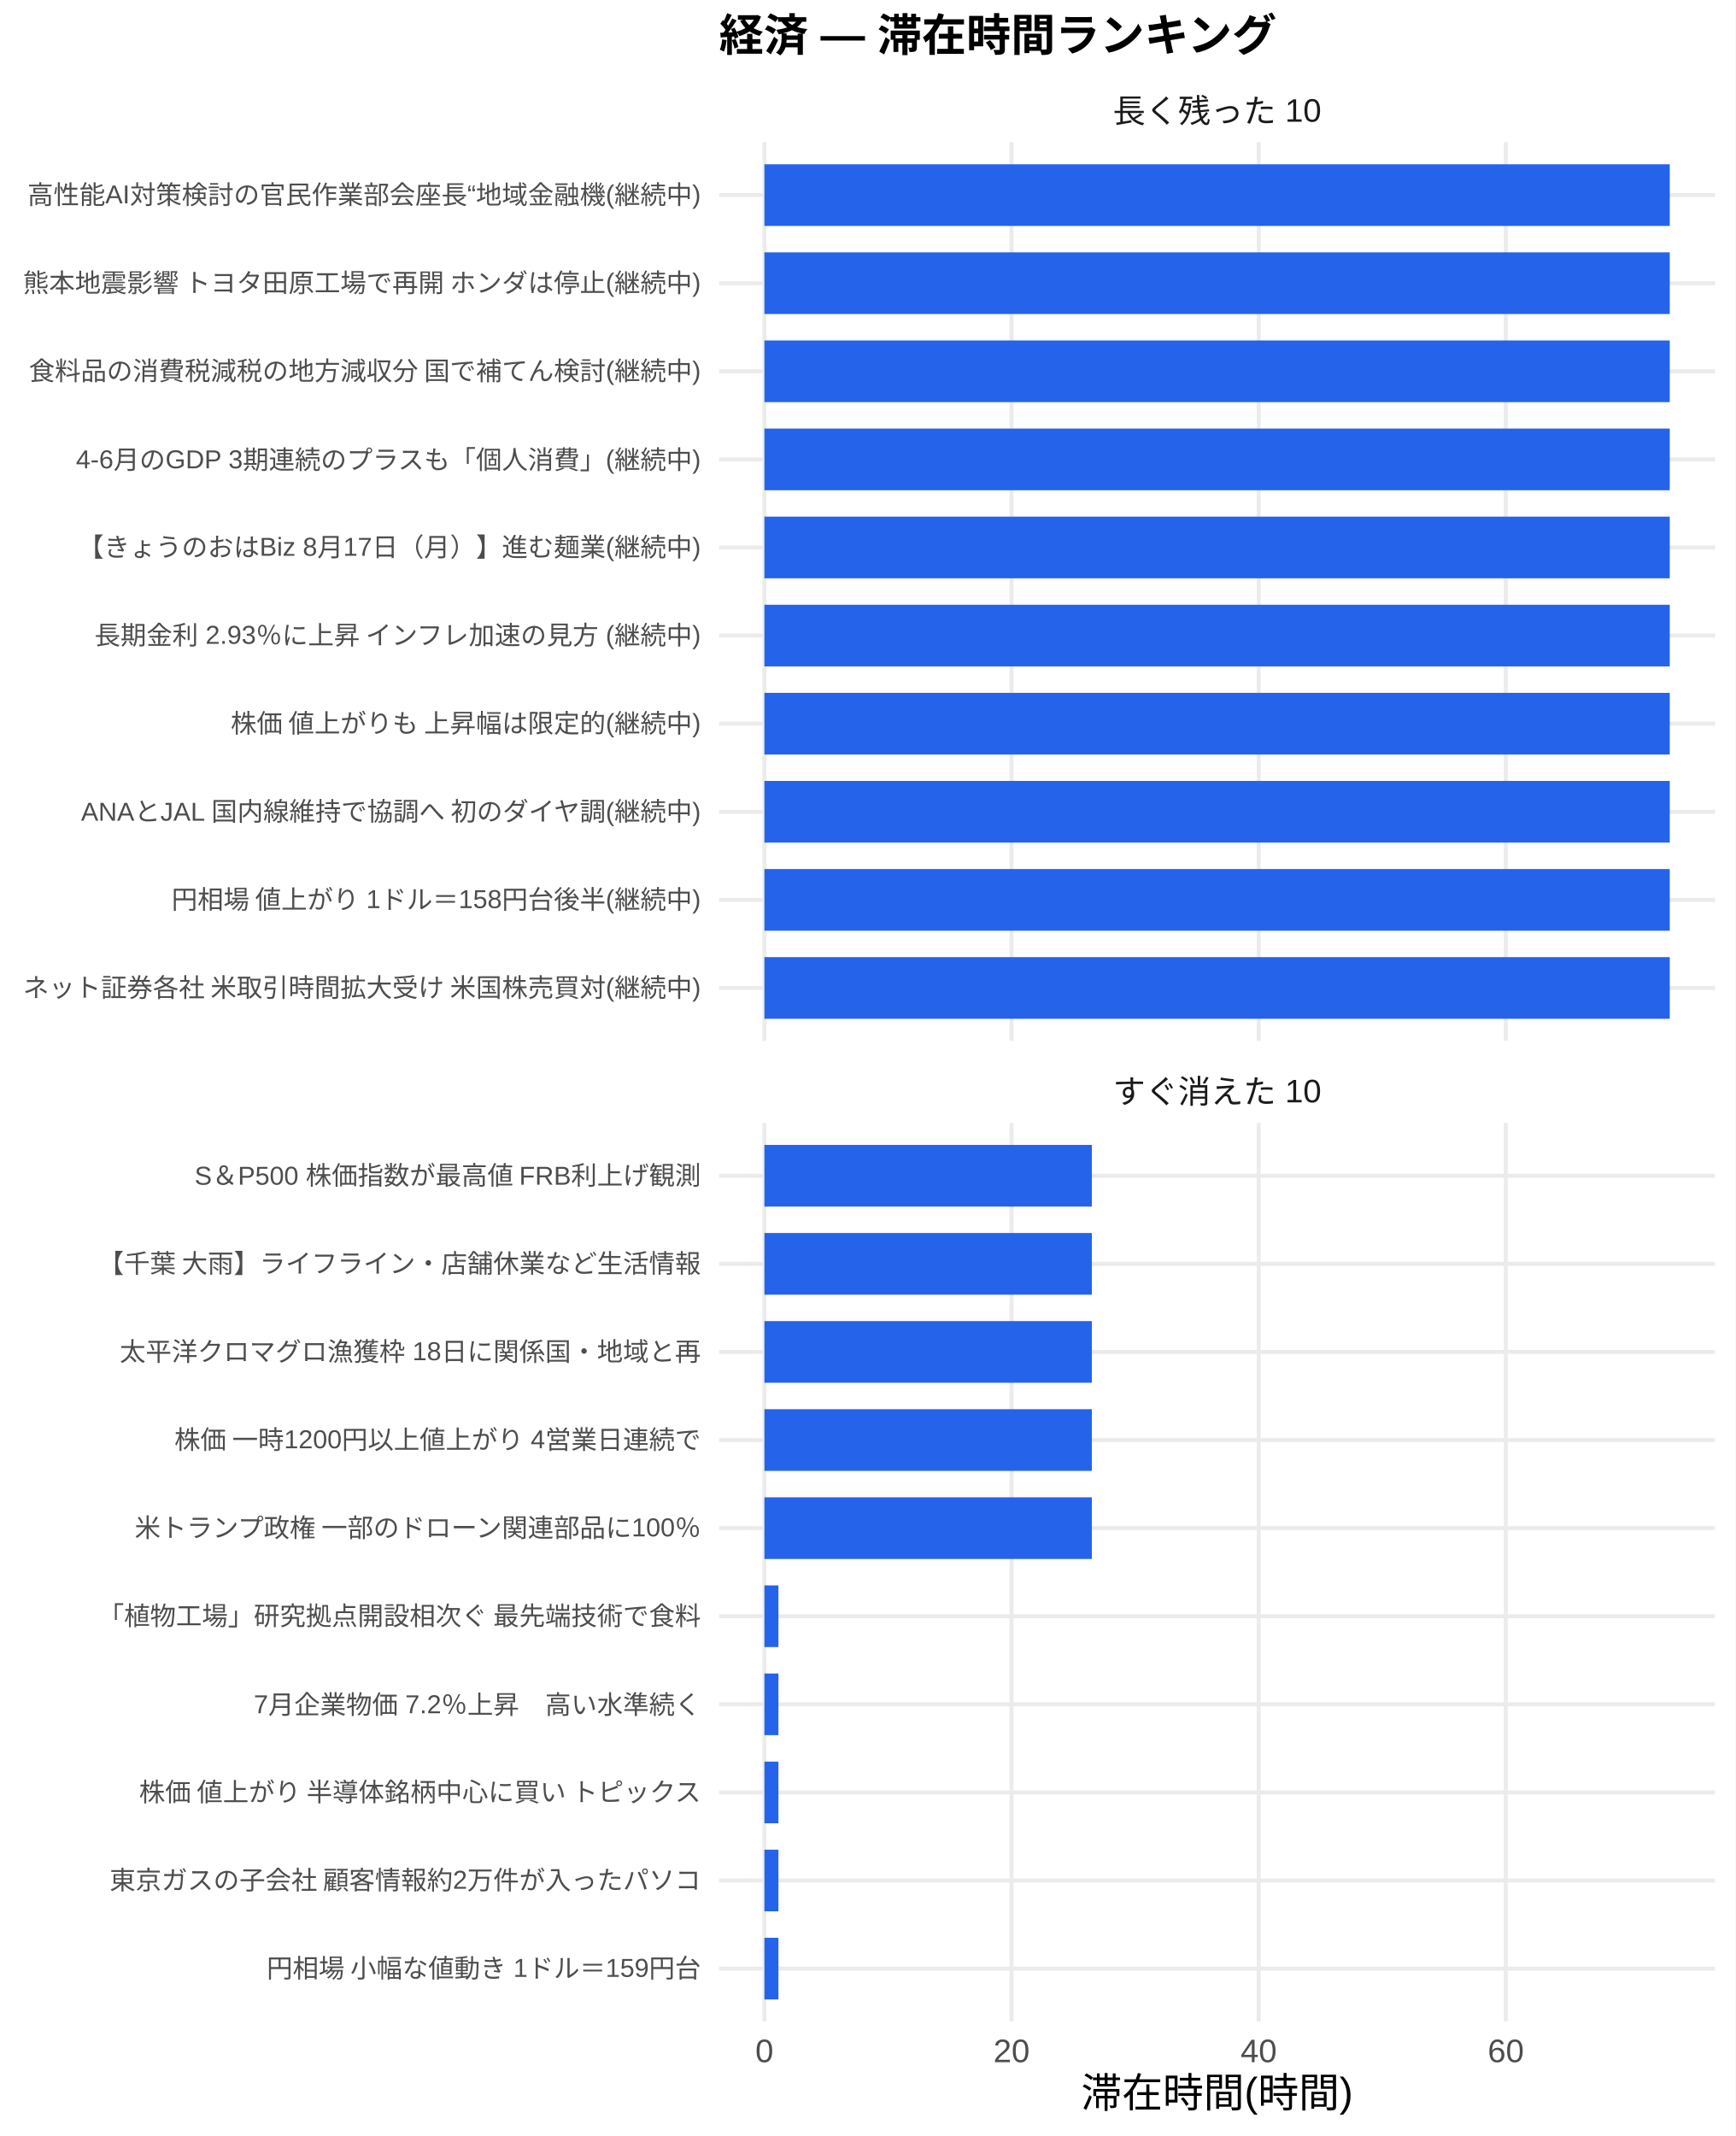
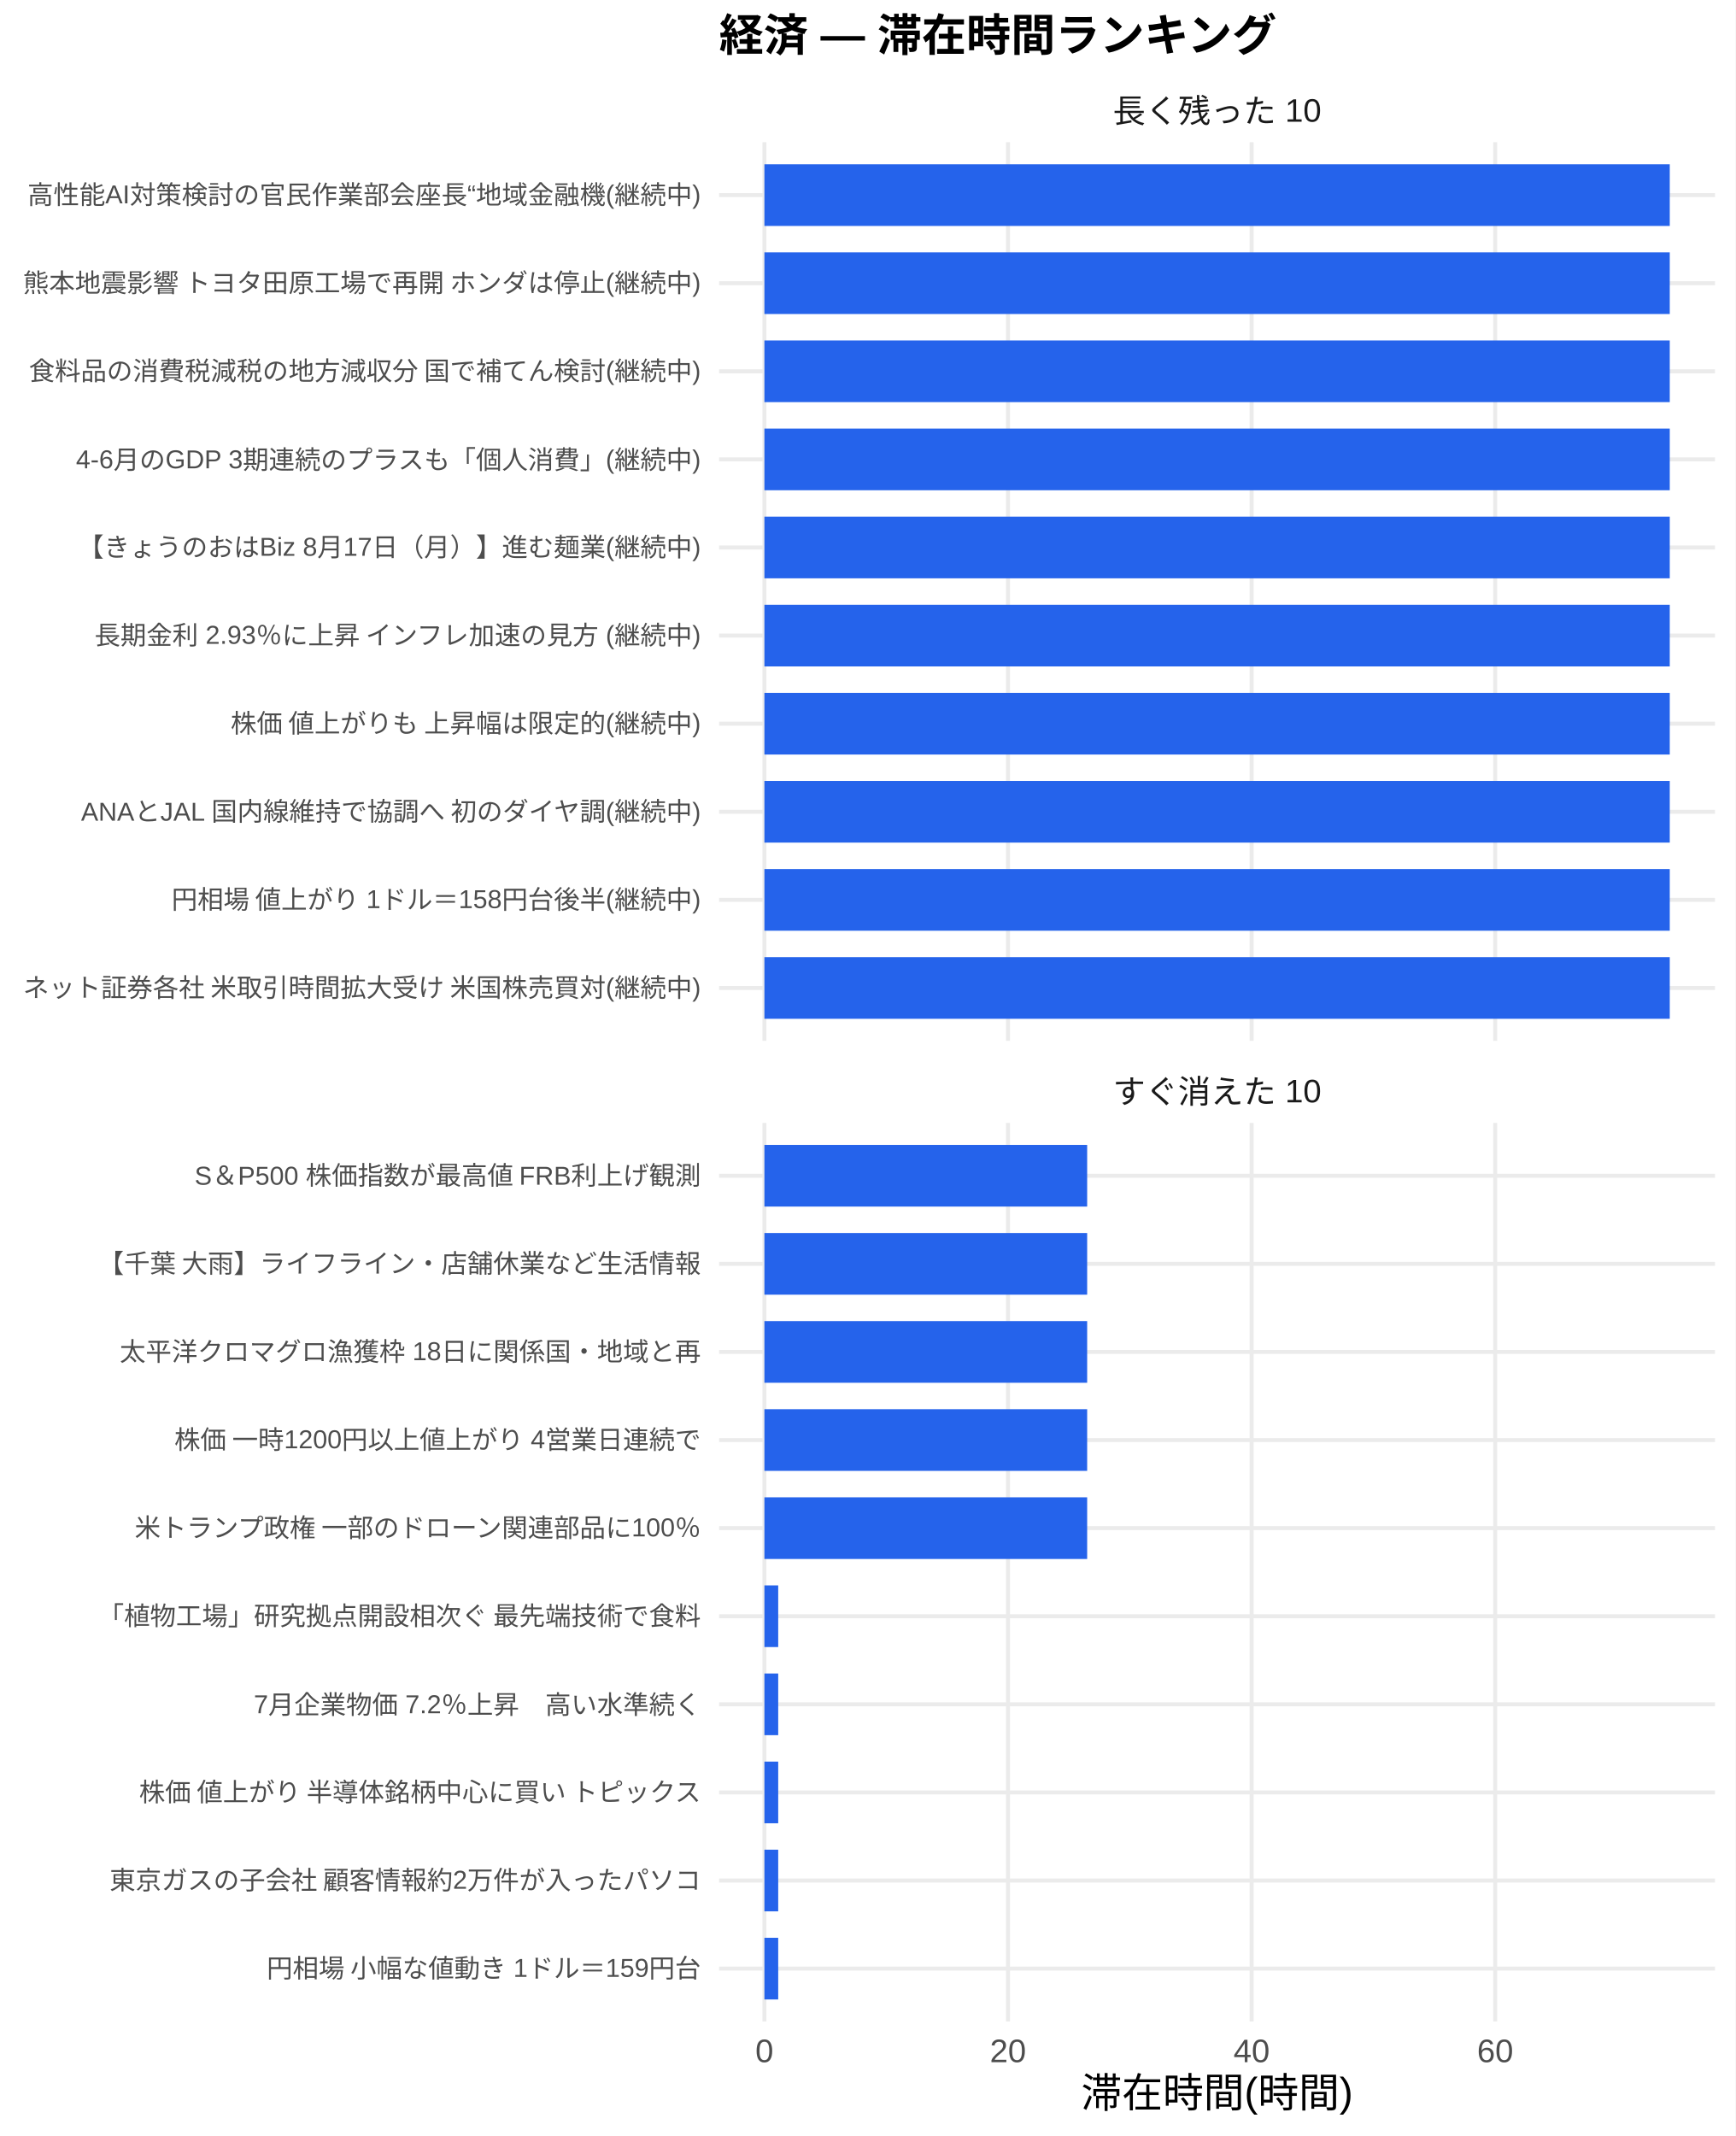
<svg xmlns="http://www.w3.org/2000/svg" width="468.00pt" height="576.00pt" viewBox="0 0 468.00 576.00">
  <g class="svglite">
    <defs>
      <style type="text/css">
    .svglite line, .svglite polyline, .svglite polygon, .svglite path, .svglite rect, .svglite circle {
      fill: none;
      stroke: #000000;
      stroke-linecap: round;
      stroke-linejoin: round;
      stroke-miterlimit: 10.00;
    }
    .svglite text {
      white-space: pre;
    }
    .svglite g.glyphgroup path {
      fill: inherit;
      stroke: none;
    }
  </style>
    </defs>
    <rect width="100%" height="100%" style="stroke: none; fill: #FFFFFF;" />
    <defs>
      <clipPath id="cpMC4wMHw0NjguMDB8MC4wMHw1NzYuMDA=">
        <rect x="0.00" y="0.00" width="468.00" height="576.00" />
      </clipPath>
    </defs>
    <g clip-path="url(#cpMC4wMHw0NjguMDB8MC4wMHw1NzYuMDA=)">
      <rect x="0.00" y="0.00" width="468.00" height="576.00" style="stroke-width: 1.07; stroke: none; fill: #FFFFFF;" />
    </g>
    <defs>
      <clipPath id="cpMTkzLjk0fDQ2Mi41MnwzOC4zNnwyODAuNjc=">
        <rect x="193.94" y="38.36" width="268.58" height="242.31" />
      </clipPath>
    </defs>
    <g clip-path="url(#cpMTkzLjk0fDQ2Mi41MnwzOC4zNnwyODAuNjc=)">
      <polyline points="193.94,266.42 462.52,266.42 " style="stroke-width: 1.07; stroke: #EBEBEB; stroke-linecap: butt;" />
      <polyline points="193.94,242.66 462.52,242.66 " style="stroke-width: 1.07; stroke: #EBEBEB; stroke-linecap: butt;" />
      <polyline points="193.94,218.91 462.52,218.91 " style="stroke-width: 1.07; stroke: #EBEBEB; stroke-linecap: butt;" />
      <polyline points="193.94,195.15 462.52,195.15 " style="stroke-width: 1.07; stroke: #EBEBEB; stroke-linecap: butt;" />
      <polyline points="193.94,171.39 462.52,171.39 " style="stroke-width: 1.07; stroke: #EBEBEB; stroke-linecap: butt;" />
      <polyline points="193.94,147.64 462.52,147.64 " style="stroke-width: 1.07; stroke: #EBEBEB; stroke-linecap: butt;" />
      <polyline points="193.94,123.88 462.52,123.88 " style="stroke-width: 1.07; stroke: #EBEBEB; stroke-linecap: butt;" />
      <polyline points="193.94,100.13 462.52,100.13 " style="stroke-width: 1.07; stroke: #EBEBEB; stroke-linecap: butt;" />
      <polyline points="193.94,76.37 462.52,76.37 " style="stroke-width: 1.07; stroke: #EBEBEB; stroke-linecap: butt;" />
      <polyline points="193.94,52.61 462.52,52.61 " style="stroke-width: 1.07; stroke: #EBEBEB; stroke-linecap: butt;" />
      <polyline points="206.15,280.67 206.15,38.36 " style="stroke-width: 1.07; stroke: #EBEBEB; stroke-linecap: butt;" />
-       <polyline points="272.80,280.67 272.80,38.36 " style="stroke-width: 1.07; stroke: #EBEBEB; stroke-linecap: butt;" />
-       <polyline points="339.45,280.67 339.45,38.36 " style="stroke-width: 1.07; stroke: #EBEBEB; stroke-linecap: butt;" />
-       <polyline points="406.10,280.67 406.10,38.36 " style="stroke-width: 1.07; stroke: #EBEBEB; stroke-linecap: butt;" />
+       <polyline points="271.84,280.67 271.84,38.36 " style="stroke-width: 1.07; stroke: #EBEBEB; stroke-linecap: butt;" />
+       <polyline points="337.54,280.67 337.54,38.36 " style="stroke-width: 1.07; stroke: #EBEBEB; stroke-linecap: butt;" />
+       <polyline points="403.23,280.67 403.23,38.36 " style="stroke-width: 1.07; stroke: #EBEBEB; stroke-linecap: butt;" />
      <rect x="206.15" y="44.30" width="244.16" height="16.63" style="stroke-width: 1.07; stroke: none; stroke-linecap: butt; stroke-linejoin: miter; fill: #2563EB;" />
      <rect x="206.15" y="68.05" width="244.16" height="16.63" style="stroke-width: 1.07; stroke: none; stroke-linecap: butt; stroke-linejoin: miter; fill: #2563EB;" />
      <rect x="206.15" y="91.81" width="244.16" height="16.63" style="stroke-width: 1.07; stroke: none; stroke-linecap: butt; stroke-linejoin: miter; fill: #2563EB;" />
      <rect x="206.15" y="115.57" width="244.16" height="16.63" style="stroke-width: 1.07; stroke: none; stroke-linecap: butt; stroke-linejoin: miter; fill: #2563EB;" />
      <rect x="206.15" y="139.32" width="244.16" height="16.63" style="stroke-width: 1.07; stroke: none; stroke-linecap: butt; stroke-linejoin: miter; fill: #2563EB;" />
      <rect x="206.15" y="163.08" width="244.16" height="16.63" style="stroke-width: 1.07; stroke: none; stroke-linecap: butt; stroke-linejoin: miter; fill: #2563EB;" />
      <rect x="206.15" y="186.84" width="244.16" height="16.63" style="stroke-width: 1.07; stroke: none; stroke-linecap: butt; stroke-linejoin: miter; fill: #2563EB;" />
      <rect x="206.15" y="210.59" width="244.16" height="16.63" style="stroke-width: 1.07; stroke: none; stroke-linecap: butt; stroke-linejoin: miter; fill: #2563EB;" />
      <rect x="206.15" y="234.35" width="244.16" height="16.63" style="stroke-width: 1.07; stroke: none; stroke-linecap: butt; stroke-linejoin: miter; fill: #2563EB;" />
      <rect x="206.15" y="258.10" width="244.16" height="16.63" style="stroke-width: 1.07; stroke: none; stroke-linecap: butt; stroke-linejoin: miter; fill: #2563EB;" />
    </g>
    <g clip-path="url(#cpMC4wMHw0NjguMDB8MC4wMHw1NzYuMDA=)">
</g>
    <defs>
      <clipPath id="cpMTkzLjk0fDQ2Mi41MnwzMDIuODB8NTQ1LjEy">
        <rect x="193.94" y="302.80" width="268.58" height="242.31" />
      </clipPath>
    </defs>
    <g clip-path="url(#cpMTkzLjk0fDQ2Mi41MnwzMDIuODB8NTQ1LjEy)">
      <polyline points="193.94,530.86 462.52,530.86 " style="stroke-width: 1.07; stroke: #EBEBEB; stroke-linecap: butt;" />
      <polyline points="193.94,507.11 462.52,507.11 " style="stroke-width: 1.07; stroke: #EBEBEB; stroke-linecap: butt;" />
      <polyline points="193.94,483.35 462.52,483.35 " style="stroke-width: 1.07; stroke: #EBEBEB; stroke-linecap: butt;" />
      <polyline points="193.94,459.59 462.52,459.59 " style="stroke-width: 1.07; stroke: #EBEBEB; stroke-linecap: butt;" />
      <polyline points="193.94,435.84 462.52,435.84 " style="stroke-width: 1.07; stroke: #EBEBEB; stroke-linecap: butt;" />
      <polyline points="193.94,412.08 462.52,412.08 " style="stroke-width: 1.07; stroke: #EBEBEB; stroke-linecap: butt;" />
      <polyline points="193.94,388.33 462.52,388.33 " style="stroke-width: 1.07; stroke: #EBEBEB; stroke-linecap: butt;" />
      <polyline points="193.94,364.57 462.52,364.57 " style="stroke-width: 1.07; stroke: #EBEBEB; stroke-linecap: butt;" />
      <polyline points="193.94,340.81 462.52,340.81 " style="stroke-width: 1.07; stroke: #EBEBEB; stroke-linecap: butt;" />
      <polyline points="193.94,317.06 462.52,317.06 " style="stroke-width: 1.07; stroke: #EBEBEB; stroke-linecap: butt;" />
      <polyline points="206.15,545.12 206.15,302.80 " style="stroke-width: 1.07; stroke: #EBEBEB; stroke-linecap: butt;" />
-       <polyline points="272.80,545.12 272.80,302.80 " style="stroke-width: 1.07; stroke: #EBEBEB; stroke-linecap: butt;" />
-       <polyline points="339.45,545.12 339.45,302.80 " style="stroke-width: 1.07; stroke: #EBEBEB; stroke-linecap: butt;" />
-       <polyline points="406.10,545.12 406.10,302.80 " style="stroke-width: 1.07; stroke: #EBEBEB; stroke-linecap: butt;" />
-       <rect x="206.15" y="308.74" width="88.31" height="16.63" style="stroke-width: 1.07; stroke: none; stroke-linecap: butt; stroke-linejoin: miter; fill: #2563EB;" />
-       <rect x="206.15" y="332.50" width="88.31" height="16.63" style="stroke-width: 1.07; stroke: none; stroke-linecap: butt; stroke-linejoin: miter; fill: #2563EB;" />
-       <rect x="206.15" y="356.25" width="88.31" height="16.63" style="stroke-width: 1.07; stroke: none; stroke-linecap: butt; stroke-linejoin: miter; fill: #2563EB;" />
-       <rect x="206.15" y="380.01" width="88.31" height="16.63" style="stroke-width: 1.07; stroke: none; stroke-linecap: butt; stroke-linejoin: miter; fill: #2563EB;" />
-       <rect x="206.15" y="403.77" width="88.31" height="16.63" style="stroke-width: 1.07; stroke: none; stroke-linecap: butt; stroke-linejoin: miter; fill: #2563EB;" />
-       <rect x="206.15" y="427.52" width="3.78" height="16.63" style="stroke-width: 1.07; stroke: none; stroke-linecap: butt; stroke-linejoin: miter; fill: #2563EB;" />
-       <rect x="206.15" y="451.28" width="3.78" height="16.63" style="stroke-width: 1.07; stroke: none; stroke-linecap: butt; stroke-linejoin: miter; fill: #2563EB;" />
-       <rect x="206.15" y="475.04" width="3.78" height="16.63" style="stroke-width: 1.07; stroke: none; stroke-linecap: butt; stroke-linejoin: miter; fill: #2563EB;" />
-       <rect x="206.15" y="498.79" width="3.78" height="16.63" style="stroke-width: 1.07; stroke: none; stroke-linecap: butt; stroke-linejoin: miter; fill: #2563EB;" />
-       <rect x="206.15" y="522.55" width="3.78" height="16.63" style="stroke-width: 1.07; stroke: none; stroke-linecap: butt; stroke-linejoin: miter; fill: #2563EB;" />
+       <polyline points="271.84,545.12 271.84,302.80 " style="stroke-width: 1.07; stroke: #EBEBEB; stroke-linecap: butt;" />
+       <polyline points="337.54,545.12 337.54,302.80 " style="stroke-width: 1.07; stroke: #EBEBEB; stroke-linecap: butt;" />
+       <polyline points="403.23,545.12 403.23,302.80 " style="stroke-width: 1.07; stroke: #EBEBEB; stroke-linecap: butt;" />
+       <rect x="206.15" y="308.74" width="87.04" height="16.63" style="stroke-width: 1.07; stroke: none; stroke-linecap: butt; stroke-linejoin: miter; fill: #2563EB;" />
+       <rect x="206.15" y="332.50" width="87.04" height="16.63" style="stroke-width: 1.07; stroke: none; stroke-linecap: butt; stroke-linejoin: miter; fill: #2563EB;" />
+       <rect x="206.15" y="356.25" width="87.04" height="16.63" style="stroke-width: 1.07; stroke: none; stroke-linecap: butt; stroke-linejoin: miter; fill: #2563EB;" />
+       <rect x="206.15" y="380.01" width="87.04" height="16.63" style="stroke-width: 1.07; stroke: none; stroke-linecap: butt; stroke-linejoin: miter; fill: #2563EB;" />
+       <rect x="206.15" y="403.77" width="87.04" height="16.63" style="stroke-width: 1.07; stroke: none; stroke-linecap: butt; stroke-linejoin: miter; fill: #2563EB;" />
+       <rect x="206.15" y="427.52" width="3.72" height="16.63" style="stroke-width: 1.07; stroke: none; stroke-linecap: butt; stroke-linejoin: miter; fill: #2563EB;" />
+       <rect x="206.15" y="451.28" width="3.72" height="16.63" style="stroke-width: 1.07; stroke: none; stroke-linecap: butt; stroke-linejoin: miter; fill: #2563EB;" />
+       <rect x="206.15" y="475.04" width="3.72" height="16.63" style="stroke-width: 1.07; stroke: none; stroke-linecap: butt; stroke-linejoin: miter; fill: #2563EB;" />
+       <rect x="206.15" y="498.79" width="3.72" height="16.63" style="stroke-width: 1.07; stroke: none; stroke-linecap: butt; stroke-linejoin: miter; fill: #2563EB;" />
+       <rect x="206.15" y="522.55" width="3.72" height="16.63" style="stroke-width: 1.07; stroke: none; stroke-linecap: butt; stroke-linejoin: miter; fill: #2563EB;" />
    </g>
    <g clip-path="url(#cpMC4wMHw0NjguMDB8MC4wMHw1NzYuMDA=)">
</g>
    <defs>
      <clipPath id="cpMTkzLjk0fDQ2Mi41MnwyODYuMTV8MzAyLjgw">
        <rect x="193.94" y="286.15" width="268.58" height="16.65" />
      </clipPath>
    </defs>
    <g clip-path="url(#cpMTkzLjk0fDQ2Mi41MnwyODYuMTV8MzAyLjgw)">
      <text x="328.23" y="297.50" text-anchor="middle" style="font-size: 8.80px;fill: #1A1A1A; font-family: &quot;Liberation Sans&quot;;" textLength="56.20px" lengthAdjust="spacingAndGlyphs">すぐ消えた 10</text>
    </g>
    <g clip-path="url(#cpMC4wMHw0NjguMDB8MC4wMHw1NzYuMDA=)">
</g>
    <defs>
      <clipPath id="cpMTkzLjk0fDQ2Mi41MnwyMS43MXwzOC4zNg==">
        <rect x="193.94" y="21.71" width="268.58" height="16.65" />
      </clipPath>
    </defs>
    <g clip-path="url(#cpMTkzLjk0fDQ2Mi41MnwyMS43MXwzOC4zNg==)">
      <text x="328.23" y="33.06" text-anchor="middle" style="font-size: 8.80px;fill: #1A1A1A; font-family: &quot;Liberation Sans&quot;;" textLength="56.20px" lengthAdjust="spacingAndGlyphs">長く残った 10</text>
    </g>
    <g clip-path="url(#cpMC4wMHw0NjguMDB8MC4wMHw1NzYuMDA=)">
      <text x="206.15" y="556.10" text-anchor="middle" style="font-size: 8.80px;fill: #4D4D4D; font-family: &quot;Liberation Sans&quot;;" textLength="4.89px" lengthAdjust="spacingAndGlyphs">0</text>
-       <text x="272.80" y="556.10" text-anchor="middle" style="font-size: 8.80px;fill: #4D4D4D; font-family: &quot;Liberation Sans&quot;;" textLength="9.78px" lengthAdjust="spacingAndGlyphs">20</text>
-       <text x="339.45" y="556.10" text-anchor="middle" style="font-size: 8.80px;fill: #4D4D4D; font-family: &quot;Liberation Sans&quot;;" textLength="9.78px" lengthAdjust="spacingAndGlyphs">40</text>
-       <text x="406.10" y="556.10" text-anchor="middle" style="font-size: 8.80px;fill: #4D4D4D; font-family: &quot;Liberation Sans&quot;;" textLength="9.78px" lengthAdjust="spacingAndGlyphs">60</text>
+       <text x="271.84" y="556.10" text-anchor="middle" style="font-size: 8.80px;fill: #4D4D4D; font-family: &quot;Liberation Sans&quot;;" textLength="9.78px" lengthAdjust="spacingAndGlyphs">20</text>
+       <text x="337.54" y="556.10" text-anchor="middle" style="font-size: 8.80px;fill: #4D4D4D; font-family: &quot;Liberation Sans&quot;;" textLength="9.78px" lengthAdjust="spacingAndGlyphs">40</text>
+       <text x="403.23" y="556.10" text-anchor="middle" style="font-size: 8.80px;fill: #4D4D4D; font-family: &quot;Liberation Sans&quot;;" textLength="9.78px" lengthAdjust="spacingAndGlyphs">60</text>
      <text x="189.01" y="268.83" text-anchor="end" style="font-size: 7.00px;fill: #4D4D4D; font-family: &quot;Liberation Sans&quot;;" textLength="183.53px" lengthAdjust="spacingAndGlyphs">ネット証券各社 米取引時間拡大受け 米国株売買対(継続中)</text>
      <text x="189.01" y="245.07" text-anchor="end" style="font-size: 7.00px;fill: #4D4D4D; font-family: &quot;Liberation Sans&quot;;" textLength="143.09px" lengthAdjust="spacingAndGlyphs">円相場 値上がり 1ドル＝158円台後半(継続中)</text>
      <text x="189.01" y="221.31" text-anchor="end" style="font-size: 7.00px;fill: #4D4D4D; font-family: &quot;Liberation Sans&quot;;" textLength="167.73px" lengthAdjust="spacingAndGlyphs">ANAとJAL 国内線維持で協調へ 初のダイヤ調(継続中)</text>
      <text x="189.01" y="197.56" text-anchor="end" style="font-size: 7.00px;fill: #4D4D4D; font-family: &quot;Liberation Sans&quot;;" textLength="127.53px" lengthAdjust="spacingAndGlyphs">株価 値上がりも 上昇幅は限定的(継続中)</text>
      <text x="189.01" y="173.80" text-anchor="end" style="font-size: 7.00px;fill: #4D4D4D; font-family: &quot;Liberation Sans&quot;;" textLength="164.08px" lengthAdjust="spacingAndGlyphs">長期金利 2.93％に上昇 インフレ加速の見方 (継続中)</text>
      <text x="189.01" y="150.05" text-anchor="end" style="font-size: 7.00px;fill: #4D4D4D; font-family: &quot;Liberation Sans&quot;;" textLength="168.00px" lengthAdjust="spacingAndGlyphs">【きょうのおはBiz 8月17日（月）】進む麺業(継続中)</text>
      <text x="189.01" y="126.29" text-anchor="end" style="font-size: 7.00px;fill: #4D4D4D; font-family: &quot;Liberation Sans&quot;;" textLength="168.64px" lengthAdjust="spacingAndGlyphs">4-6月のGDP 3期連続のプラスも「個人消費」(継続中)</text>
      <text x="189.01" y="102.53" text-anchor="end" style="font-size: 7.00px;fill: #4D4D4D; font-family: &quot;Liberation Sans&quot;;" textLength="181.59px" lengthAdjust="spacingAndGlyphs">食料品の消費税減税の地方減収分 国で補てん検討(継続中)</text>
      <text x="189.01" y="78.78" text-anchor="end" style="font-size: 7.00px;fill: #4D4D4D; font-family: &quot;Liberation Sans&quot;;" textLength="183.53px" lengthAdjust="spacingAndGlyphs">熊本地震影響 トヨタ田原工場で再開 ホンダは停止(継続中)</text>
      <text x="189.01" y="55.02" text-anchor="end" style="font-size: 7.00px;fill: #4D4D4D; font-family: &quot;Liberation Sans&quot;;" textLength="181.59px" lengthAdjust="spacingAndGlyphs">高性能AI対策検討の官民作業部会座長“地域金融機(継続中)</text>
      <text x="189.01" y="533.27" text-anchor="end" style="font-size: 7.00px;fill: #4D4D4D; font-family: &quot;Liberation Sans&quot;;" textLength="117.44px" lengthAdjust="spacingAndGlyphs">円相場 小幅な値動き 1ドル＝159円台</text>
      <text x="189.01" y="509.51" text-anchor="end" style="font-size: 7.00px;fill: #4D4D4D; font-family: &quot;Liberation Sans&quot;;" textLength="159.83px" lengthAdjust="spacingAndGlyphs">東京ガスの子会社 顧客情報約2万件が入ったパソコ</text>
      <text x="189.01" y="485.76" text-anchor="end" style="font-size: 7.00px;fill: #4D4D4D; font-family: &quot;Liberation Sans&quot;;" textLength="152.81px" lengthAdjust="spacingAndGlyphs">株価 値上がり 半導体銘柄中心に買い トピックス</text>
      <text x="189.01" y="462.00" text-anchor="end" style="font-size: 7.00px;fill: #4D4D4D; font-family: &quot;Liberation Sans&quot;;" textLength="120.55px" lengthAdjust="spacingAndGlyphs">7月企業物価 7.2％上昇　高い水準続く</text>
      <text x="189.01" y="438.25" text-anchor="end" style="font-size: 7.00px;fill: #4D4D4D; font-family: &quot;Liberation Sans&quot;;" textLength="162.94px" lengthAdjust="spacingAndGlyphs">「植物工場」研究拠点開設相次ぐ 最先端技術で食料</text>
      <text x="189.01" y="414.49" text-anchor="end" style="font-size: 7.00px;fill: #4D4D4D; font-family: &quot;Liberation Sans&quot;;" textLength="153.61px" lengthAdjust="spacingAndGlyphs">米トランプ政権 一部のドローン関連部品に100％</text>
      <text x="189.01" y="390.73" text-anchor="end" style="font-size: 7.00px;fill: #4D4D4D; font-family: &quot;Liberation Sans&quot;;" textLength="142.33px" lengthAdjust="spacingAndGlyphs">株価 一時1200円以上値上がり 4営業日連続で</text>
      <text x="189.01" y="366.98" text-anchor="end" style="font-size: 7.00px;fill: #4D4D4D; font-family: &quot;Liberation Sans&quot;;" textLength="156.72px" lengthAdjust="spacingAndGlyphs">太平洋クロマグロ漁獲枠 18日に関係国・地域と再</text>
      <text x="189.01" y="343.22" text-anchor="end" style="font-size: 7.00px;fill: #4D4D4D; font-family: &quot;Liberation Sans&quot;;" textLength="162.94px" lengthAdjust="spacingAndGlyphs">【千葉 大雨】ライフライン・店舗休業など生活情報</text>
      <text x="189.01" y="319.47" text-anchor="end" style="font-size: 7.00px;fill: #4D4D4D; font-family: &quot;Liberation Sans&quot;;" textLength="136.91px" lengthAdjust="spacingAndGlyphs">S＆P500 株価指数が最高値 FRB利上げ観測</text>
      <text x="328.23" y="568.24" text-anchor="middle" style="font-size: 11.00px; font-family: &quot;Liberation Sans&quot;;" textLength="73.31px" lengthAdjust="spacingAndGlyphs">滞在時間(時間)</text>
      <text x="193.94" y="13.74" style="font-size: 12.00px; font-weight: bold; font-family: &quot;Liberation Sans&quot;;" textLength="150.66px" lengthAdjust="spacingAndGlyphs">経済 — 滞在時間ランキング</text>
    </g>
  </g>
</svg>
